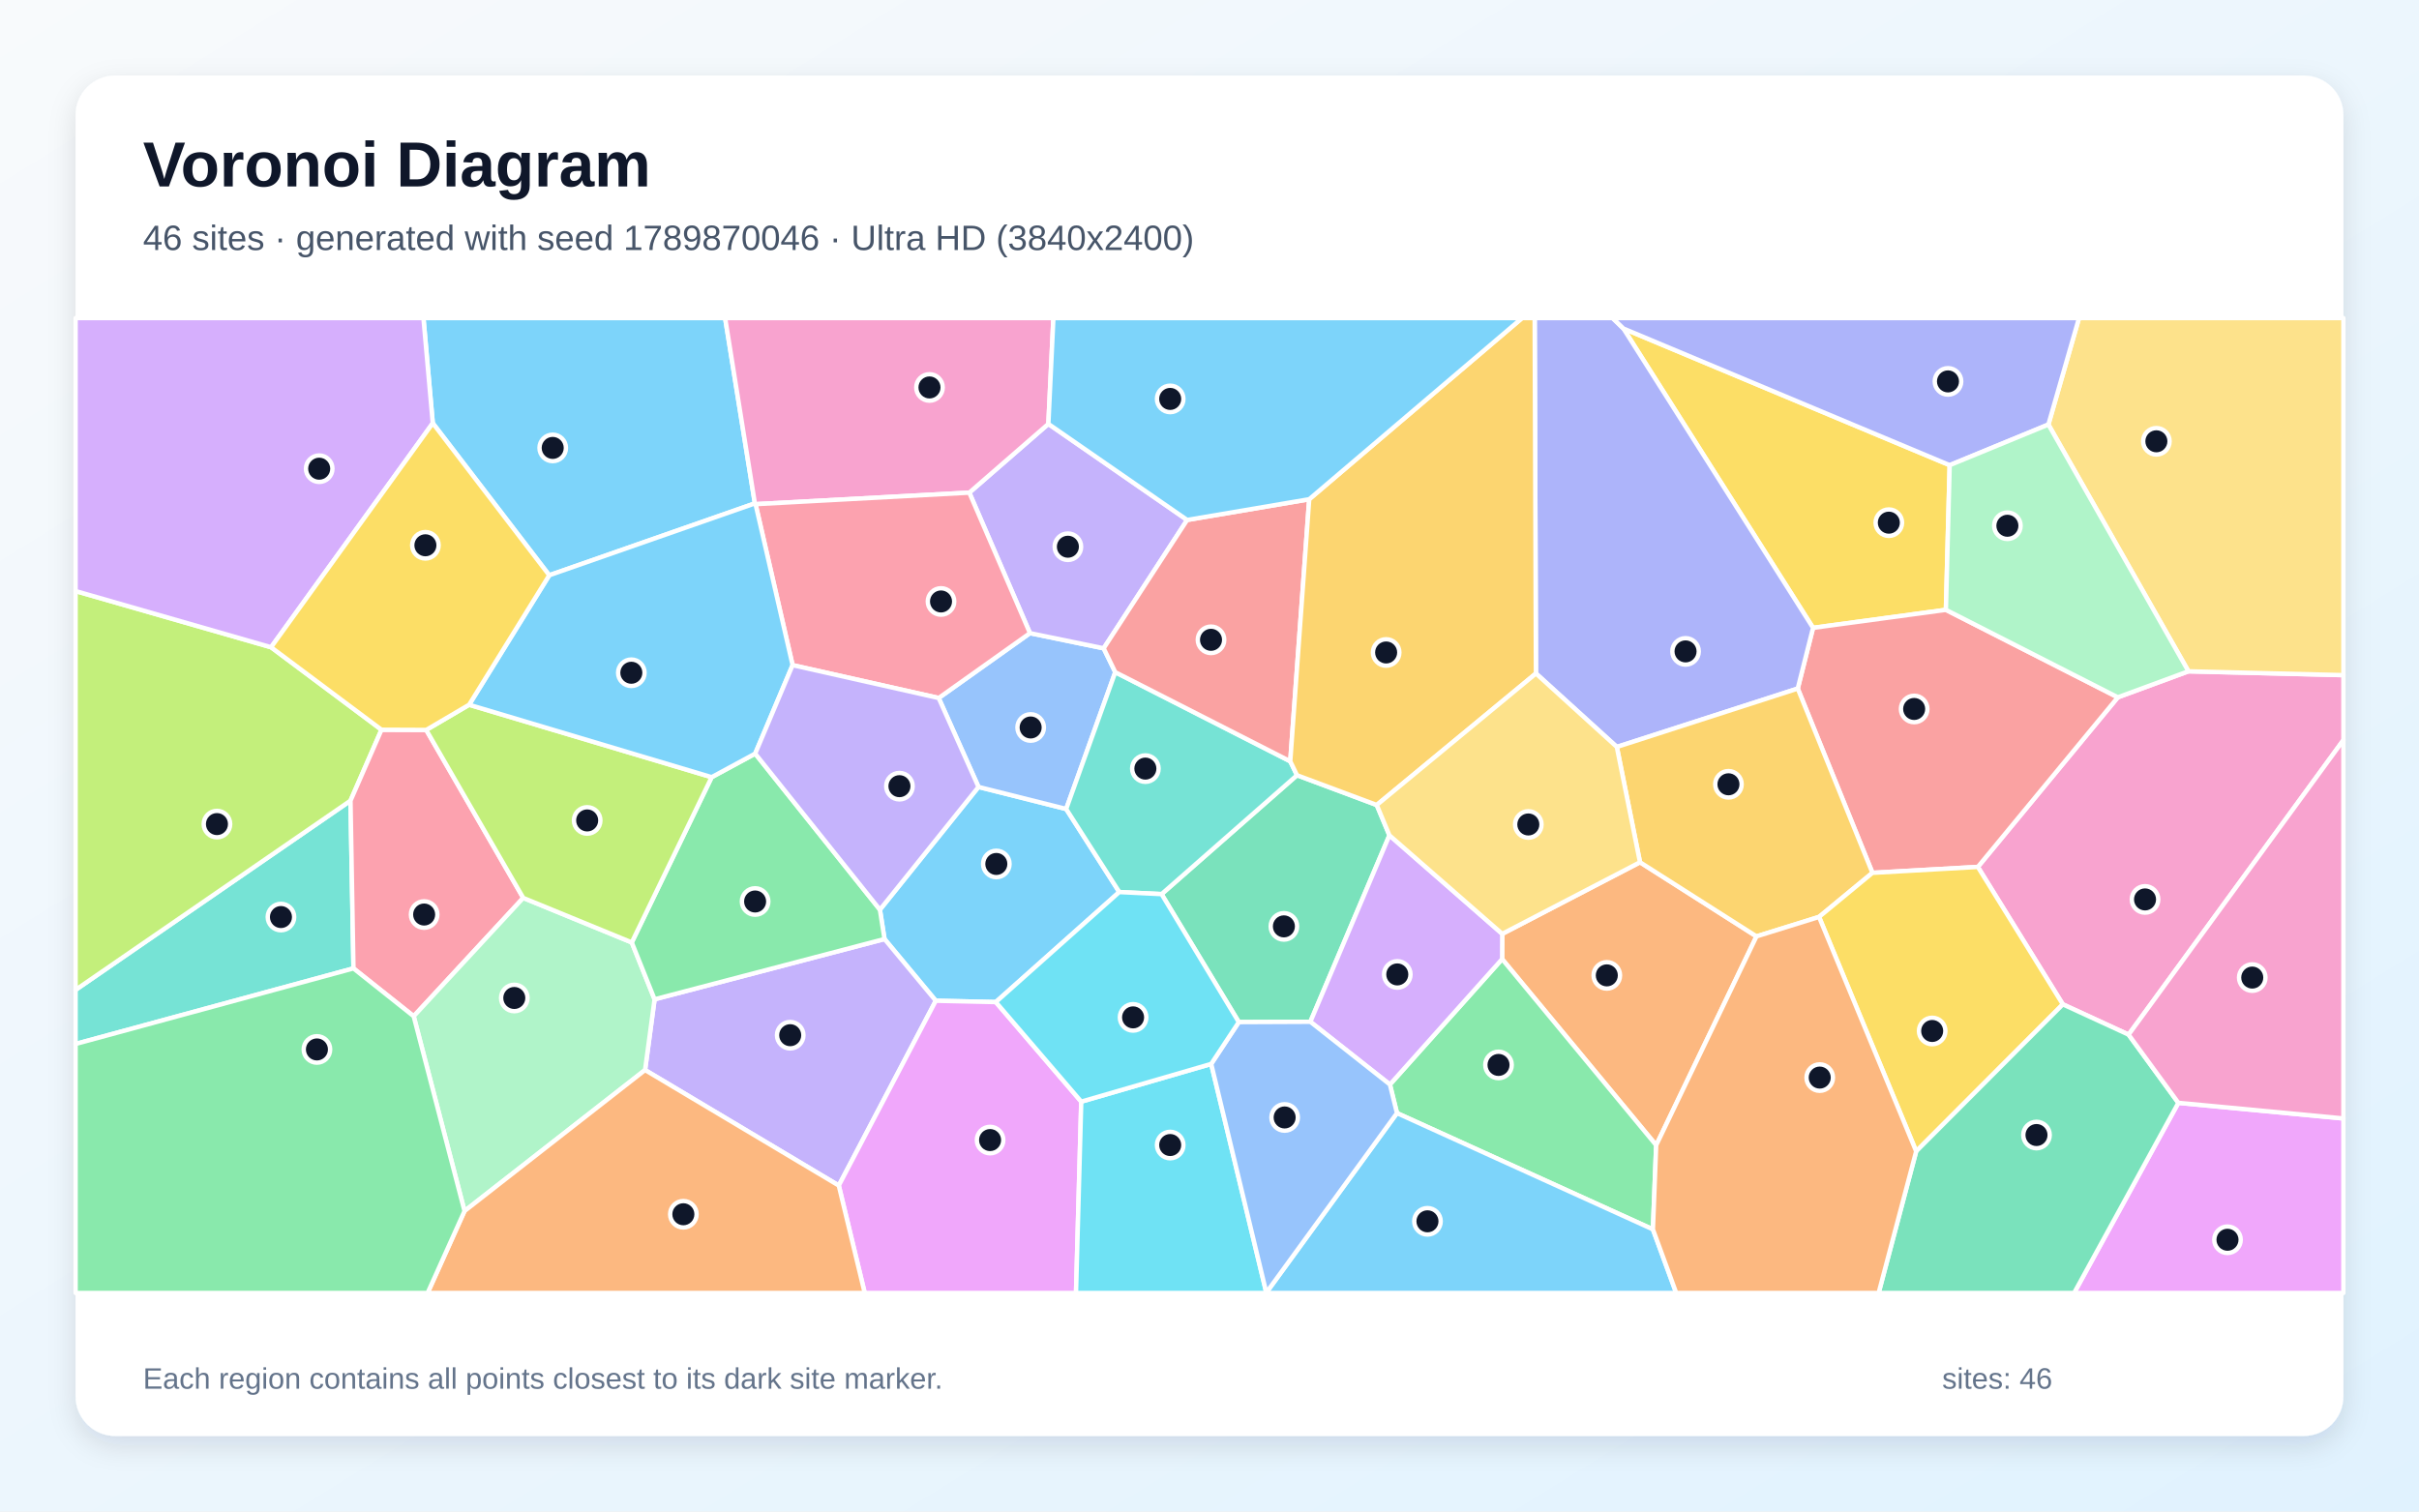
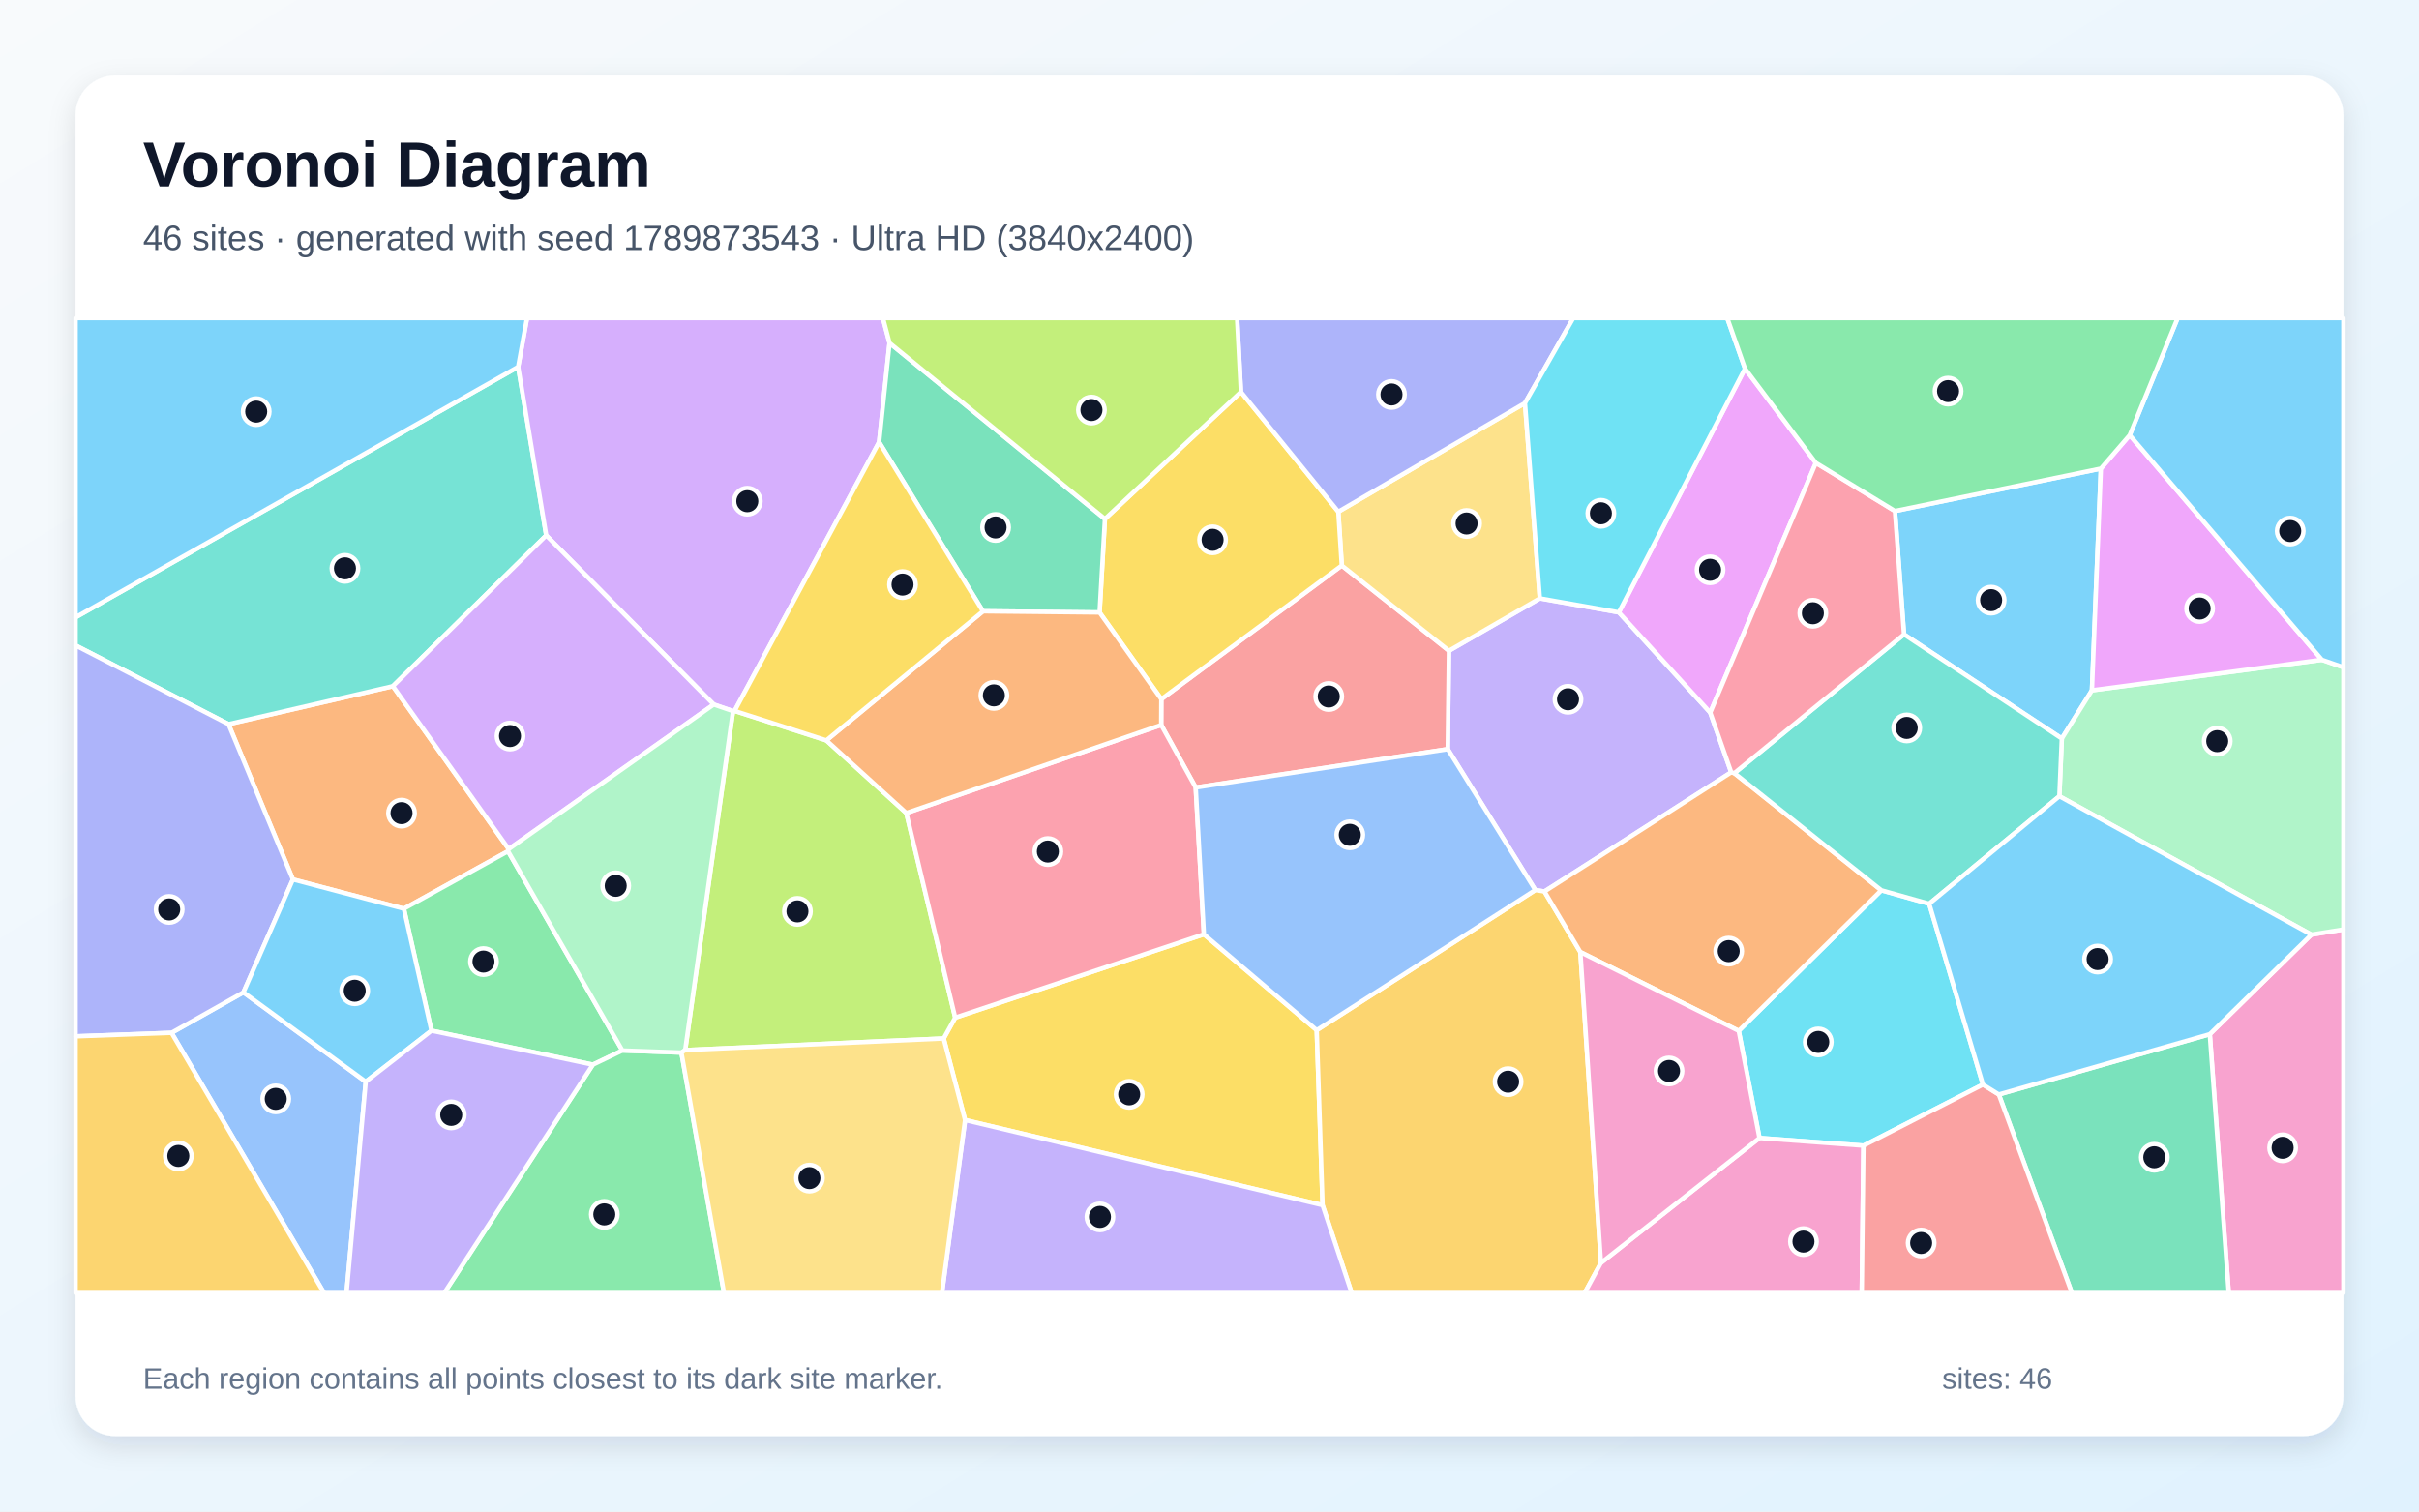
<svg xmlns="http://www.w3.org/2000/svg" width="3840" height="2400" viewBox="0 0 3840 2400" role="img" aria-labelledby="title description">
  <defs>
    <linearGradient id="background" x1="0" y1="0" x2="1" y2="1">
      <stop stop-color="#F8FAFC" />
      <stop offset="1" stop-color="#E0F2FE" />
    </linearGradient>
    <filter id="shadow" x="-5%" y="-5%" width="110%" height="110%">
      <feDropShadow dx="0" dy="15" stdDeviation="22" flood-color="#0F172A" flood-opacity=".12" />
    </filter>
  </defs>
  <rect width="3840" height="2400" fill="url(#background)" />
  <rect x="120" y="120" width="3600" height="2160" rx="63" fill="#FFFFFF" filter="url(#shadow)" />
  <g font-family="Arial, sans-serif">
    <text x="227" y="296" font-size="101" font-weight="700" fill="#0F172A">Voronoi Diagram</text>
-     <text x="227" y="397" font-size="56" fill="#475569">46 sites · generated with seed 1789870046 · Ultra HD (3840x2400)</text>
+     <text x="227" y="397" font-size="56" fill="#475569">46 sites · generated with seed 1789873543 · Ultra HD (3840x2400)</text>
  </g>
  <g stroke="#FFFFFF" stroke-width="7" stroke-linejoin="round">
-     <polygon points="1396.8,1444.4 1553.3,1249.5 1692.5,1284.5 1776.8,1416.4 1580.8,1591.1 1485.5,1589.0 1404.1,1491.0" fill="#38BDF8" fill-opacity="0.65" />
-     <polygon points="1024.0,1699.0 1039.1,1586.7 1404.1,1491.0 1485.5,1589.0 1331.5,1882.4" fill="#A78BFA" fill-opacity="0.65" />
-     <polygon points="3379.0,1642.8 3274.6,1594.7 3139.7,1376.5 3361.9,1107.2 3474.0,1065.9 3720.0,1072.0 3720.0,1175.1" fill="#F472B6" fill-opacity="0.65" />
-     <polygon points="2629.1,1818.4 2384.5,1522.8 2384.7,1482.8 2603.4,1369.1 2788.3,1486.8" fill="#FB923C" fill-opacity="0.65" />
-     <polygon points="3095.0,738.6 3089.0,968.3 2878.1,996.9 2577.1,521.7" fill="#FACC15" fill-opacity="0.65" />
-     <polygon points="2623.9,1952.0 2217.6,1767.4 2206.4,1722.0 2384.5,1522.8 2629.1,1818.4" fill="#4ADE80" fill-opacity="0.65" />
-     <polygon points="120.0,1657.6 120.0,1571.7 556.4,1271.3 561.1,1537.6" fill="#2DD4BF" fill-opacity="0.65" />
-     <polygon points="1490.1,1108.3 1635.0,1005.3 1752.0,1029.4 1770.4,1067.3 1692.5,1284.5 1553.3,1249.5" fill="#60A5FA" fill-opacity="0.65" />
-     <polygon points="1331.5,1882.4 1485.5,1589.0 1580.8,1591.1 1716.4,1749.2 1708.1,2053.0 1372.7,2053.0" fill="#E879F9" fill-opacity="0.65" />
-     <polygon points="2185.5,1278.2 2205.6,1326.3 2080.1,1622.4 1966.5,1622.9 1843.9,1419.7 2058.9,1230.9" fill="#34D399" fill-opacity="0.65" />
-     <polygon points="2972.4,1385.9 2853.8,1093.3 2878.1,996.9 3089.0,968.3 3361.9,1107.2 3139.7,1376.5" fill="#F87171" fill-opacity="0.65" />
-     <polygon points="2853.8,1093.3 2566.6,1186.0 2438.2,1069.3 2436.2,505.0 2559.9,505.0 2577.1,521.7 2878.1,996.9" fill="#818CF8" fill-opacity="0.65" />
-     <polygon points="2887.6,1455.9 2788.3,1486.8 2603.4,1369.1 2566.6,1186.0 2853.8,1093.3 2972.4,1385.9" fill="#FBBF24" fill-opacity="0.65" />
-     <polygon points="430.3,1027.7 605.6,1158.7 556.4,1271.3 120.0,1571.7 120.0,938.5" fill="#A3E635" fill-opacity="0.65" />
-     <polygon points="2080.1,1622.4 2205.6,1326.3 2384.7,1482.8 2384.5,1522.8 2206.4,1722.0" fill="#C084FC" fill-opacity="0.65" />
-     <polygon points="676.6,1159.0 830.6,1425.7 656.7,1613.6 561.1,1537.6 556.4,1271.3 605.6,1158.7" fill="#FB7185" fill-opacity="0.65" />
-     <polygon points="1716.4,1749.2 1922.7,1689.3 2010.2,2052.5 2010.1,2053.0 1708.1,2053.0" fill="#22D3EE" fill-opacity="0.65" />
-     <polygon points="656.7,1613.6 830.6,1425.7 1002.9,1496.4 1039.1,1586.7 1024.0,1699.0 737.4,1922.9" fill="#86EFAC" fill-opacity="0.65" />
-     <polygon points="3474.0,1065.9 3251.7,674.1 3300.3,505.0 3720.0,505.0 3720.0,1072.0" fill="#FCD34D" fill-opacity="0.65" />
-     <polygon points="871.9,913.4 687.0,671.9 672.2,505.0 1151.1,505.0 1198.3,799.3" fill="#38BDF8" fill-opacity="0.65" />
-     <polygon points="2010.2,2052.5 2217.6,1767.4 2623.9,1952.0 2660.9,2053.0 2010.1,2053.0" fill="#38BDF8" fill-opacity="0.65" />
-     <polygon points="1884.5,825.6 1752.0,1029.4 1635.0,1005.3 1538.7,782.2 1664.2,673.1" fill="#A78BFA" fill-opacity="0.65" />
-     <polygon points="1664.2,673.1 1538.7,782.2 1199.4,800.5 1198.3,799.3 1151.1,505.0 1672.2,505.0" fill="#F472B6" fill-opacity="0.65" />
-     <polygon points="737.4,1922.9 1024.0,1699.0 1331.5,1882.4 1372.7,2053.0 678.8,2053.0" fill="#FB923C" fill-opacity="0.65" />
-     <polygon points="2887.6,1455.9 2972.4,1385.9 3139.7,1376.5 3274.6,1594.7 3041.8,1828.1" fill="#FACC15" fill-opacity="0.65" />
-     <polygon points="1039.1,1586.7 1002.9,1496.4 1129.7,1234.0 1198.8,1196.6 1396.8,1444.4 1404.1,1491.0" fill="#4ADE80" fill-opacity="0.65" />
-     <polygon points="2048.2,1208.8 2058.9,1230.9 1843.9,1419.7 1776.8,1416.4 1692.5,1284.5 1770.4,1067.3" fill="#2DD4BF" fill-opacity="0.65" />
-     <polygon points="2010.2,2052.5 1922.7,1689.3 1966.5,1622.9 2080.1,1622.4 2206.4,1722.0 2217.6,1767.4" fill="#60A5FA" fill-opacity="0.65" />
-     <polygon points="3458.0,1751.1 3720.0,1775.9 3720.0,2053.0 3292.5,2053.0" fill="#E879F9" fill-opacity="0.65" />
-     <polygon points="3041.8,1828.1 3274.6,1594.7 3379.0,1642.8 3458.0,1751.1 3292.5,2053.0 2982.2,2053.0" fill="#34D399" fill-opacity="0.65" />
-     <polygon points="2078.3,792.7 2048.2,1208.8 1770.4,1067.3 1752.0,1029.4 1884.5,825.6" fill="#F87171" fill-opacity="0.65" />
-     <polygon points="3251.7,674.1 3095.0,738.6 2577.1,521.7 2559.9,505.0 3300.3,505.0" fill="#818CF8" fill-opacity="0.65" />
-     <polygon points="2438.2,1069.3 2185.5,1278.2 2058.9,1230.9 2048.2,1208.8 2078.3,792.7 2416.2,505.0 2436.2,505.0" fill="#FBBF24" fill-opacity="0.65" />
-     <polygon points="744.7,1119.0 1129.7,1234.0 1002.9,1496.4 830.6,1425.7 676.6,1159.0" fill="#A3E635" fill-opacity="0.65" />
-     <polygon points="687.0,671.9 430.3,1027.7 120.0,938.5 120.0,505.0 672.2,505.0" fill="#C084FC" fill-opacity="0.65" />
-     <polygon points="1258.2,1056.1 1199.4,800.5 1538.7,782.2 1635.0,1005.3 1490.1,1108.3" fill="#FB7185" fill-opacity="0.65" />
-     <polygon points="1922.7,1689.3 1716.4,1749.2 1580.8,1591.1 1776.8,1416.4 1843.9,1419.7 1966.5,1622.9" fill="#22D3EE" fill-opacity="0.65" />
-     <polygon points="3251.7,674.1 3474.0,1065.9 3361.9,1107.2 3089.0,968.3 3095.0,738.6" fill="#86EFAC" fill-opacity="0.65" />
-     <polygon points="2438.2,1069.3 2566.6,1186.0 2603.4,1369.1 2384.7,1482.8 2205.6,1326.3 2185.5,1278.2" fill="#FCD34D" fill-opacity="0.65" />
-     <polygon points="2078.3,792.7 1884.5,825.6 1664.2,673.1 1672.2,505.0 2416.2,505.0" fill="#38BDF8" fill-opacity="0.65" />
-     <polygon points="1258.2,1056.1 1198.8,1196.6 1129.7,1234.0 744.7,1119.0 871.9,913.4 1198.3,799.3 1199.4,800.5" fill="#38BDF8" fill-opacity="0.65" />
-     <polygon points="1198.8,1196.6 1258.2,1056.1 1490.1,1108.3 1553.3,1249.5 1396.8,1444.4" fill="#A78BFA" fill-opacity="0.65" />
-     <polygon points="3458.0,1751.1 3379.0,1642.8 3720.0,1175.1 3720.0,1775.9" fill="#F472B6" fill-opacity="0.65" />
-     <polygon points="2623.9,1952.0 2629.1,1818.4 2788.3,1486.8 2887.6,1455.9 3041.8,1828.1 2982.2,2053.0 2660.9,2053.0" fill="#FB923C" fill-opacity="0.65" />
-     <polygon points="687.0,671.9 871.9,913.4 744.7,1119.0 676.6,1159.0 605.6,1158.7 430.3,1027.7" fill="#FACC15" fill-opacity="0.65" />
-     <polygon points="120.0,1657.6 561.1,1537.6 656.7,1613.6 737.4,1922.9 678.8,2053.0 120.0,2053.0" fill="#4ADE80" fill-opacity="0.65" />
+     <polygon points="3335.0,744.0 3320.8,1096.1 3273.0,1172.7 3022.5,1007.3 3008.1,811.4" fill="#38BDF8" fill-opacity="0.65" />
+     <polygon points="2748.2,1226.3 2451.7,1415.5 2437.2,1413.2 2298.2,1189.5 2300.1,1033.3 2444.4,950.1 2569.8,972.3 2714.9,1131.4" fill="#A78BFA" fill-opacity="0.65" />
+     <polygon points="3507.9,1642.1 3669.2,1484.0 3720.0,1475.8 3720.0,2053.0 3538.0,2053.0" fill="#F472B6" fill-opacity="0.65" />
+     <polygon points="807.6,1348.2 806.5,1351.6 641.1,1442.9 465.0,1396.4 362.7,1149.8 623.7,1089.5" fill="#FB923C" fill-opacity="0.65" />
+     <polygon points="1532.0,1778.4 1498.0,1648.9 1516.3,1615.8 1911.1,1483.5 2090.2,1635.7 2099.5,1913.6" fill="#FACC15" fill-opacity="0.65" />
+     <polygon points="988.0,1668.0 941.1,1690.5 684.9,1636.5 641.1,1442.9 806.5,1351.6" fill="#4ADE80" fill-opacity="0.65" />
+     <polygon points="822.5,582.5 867.1,850.1 623.7,1089.5 362.7,1149.8 120.0,1024.8 120.0,980.2" fill="#2DD4BF" fill-opacity="0.65" />
+     <polygon points="272.3,1639.9 386.4,1575.7 580.6,1717.5 550.1,2053.0 514.4,2053.0" fill="#60A5FA" fill-opacity="0.65" />
+     <polygon points="2882.6,735.0 2714.9,1131.4 2569.8,972.3 2770.1,585.2" fill="#E879F9" fill-opacity="0.65" />
+     <polygon points="3173.0,1737.8 3507.9,1642.1 3538.0,2053.0 3289.0,2053.0" fill="#34D399" fill-opacity="0.65" />
+     <polygon points="1898.1,1250.4 1843.3,1151.1 1843.5,1110.1 2130.0,897.9 2300.1,1033.3 2298.2,1189.5" fill="#F87171" fill-opacity="0.65" />
+     <polygon points="386.4,1575.7 272.3,1639.9 120.0,1645.5 120.0,1024.8 362.7,1149.8 465.0,1396.4" fill="#818CF8" fill-opacity="0.65" />
+     <polygon points="2099.5,1913.6 2090.2,1635.7 2437.2,1413.2 2451.7,1415.5 2508.7,1511.7 2541.4,2005.2 2515.5,2053.0 2145.7,2053.0" fill="#FBBF24" fill-opacity="0.65" />
+     <polygon points="1087.7,1667.3 1163.6,1129.1 1166.1,1128.8 1311.8,1175.6 1438.7,1290.9 1516.3,1615.8 1498.0,1648.9" fill="#A3E635" fill-opacity="0.65" />
+     <polygon points="1412.1,544.6 1395.5,702.0 1166.1,1128.8 1163.6,1129.1 1133.0,1118.6 867.1,850.1 822.5,582.5 836.6,505.0 1401.6,505.0" fill="#C084FC" fill-opacity="0.65" />
+     <polygon points="1843.3,1151.1 1898.1,1250.4 1911.1,1483.5 1516.3,1615.8 1438.7,1290.9" fill="#FB7185" fill-opacity="0.65" />
+     <polygon points="3147.8,1722.1 2958.1,1819.1 2793.1,1806.9 2760.1,1636.8 2986.5,1413.6 3062.5,1435.0" fill="#22D3EE" fill-opacity="0.65" />
+     <polygon points="3669.2,1484.0 3269.1,1264.3 3273.0,1172.7 3320.8,1096.1 3685.9,1047.6 3720.0,1059.5 3720.0,1475.8" fill="#86EFAC" fill-opacity="0.65" />
+     <polygon points="2130.0,897.9 2124.5,812.5 2420.8,640.0 2444.4,950.1 2300.1,1033.3" fill="#FCD34D" fill-opacity="0.65" />
+     <polygon points="822.5,582.5 120.0,980.2 120.0,505.0 836.6,505.0" fill="#38BDF8" fill-opacity="0.65" />
+     <polygon points="580.6,1717.5 386.4,1575.7 465.0,1396.4 641.1,1442.9 684.9,1636.5" fill="#38BDF8" fill-opacity="0.65" />
+     <polygon points="1532.0,1778.4 2099.5,1913.6 2145.7,2053.0 1495.3,2053.0" fill="#A78BFA" fill-opacity="0.65" />
+     <polygon points="2541.4,2005.2 2793.1,1806.9 2958.1,1819.1 2955.4,2053.0 2515.5,2053.0" fill="#F472B6" fill-opacity="0.65" />
+     <polygon points="2753.2,1227.6 2986.5,1413.6 2760.1,1636.8 2508.7,1511.7 2451.7,1415.5 2748.2,1226.3" fill="#FB923C" fill-opacity="0.65" />
+     <polygon points="1969.9,622.3 2124.5,812.5 2130.0,897.9 1843.5,1110.1 1745.5,972.5 1754.0,823.9" fill="#FACC15" fill-opacity="0.65" />
+     <polygon points="941.1,1690.5 988.0,1668.0 1081.7,1671.3 1149.3,2053.0 705.2,2053.0" fill="#4ADE80" fill-opacity="0.65" />
+     <polygon points="3269.1,1264.3 3062.5,1435.0 2986.5,1413.6 2753.2,1227.6 3022.5,1007.3 3273.0,1172.7" fill="#2DD4BF" fill-opacity="0.65" />
+     <polygon points="2090.2,1635.7 1911.1,1483.5 1898.1,1250.4 2298.2,1189.5 2437.2,1413.2" fill="#60A5FA" fill-opacity="0.65" />
+     <polygon points="3380.8,690.9 3685.9,1047.6 3320.8,1096.1 3335.0,744.0" fill="#E879F9" fill-opacity="0.65" />
+     <polygon points="1754.0,823.9 1745.5,972.5 1560.4,970.6 1395.5,702.0 1412.1,544.6" fill="#34D399" fill-opacity="0.65" />
+     <polygon points="2958.1,1819.1 3147.8,1722.1 3173.0,1737.8 3289.0,2053.0 2955.4,2053.0" fill="#F87171" fill-opacity="0.65" />
+     <polygon points="2420.8,640.0 2124.5,812.5 1969.9,622.3 1963.8,505.0 2497.5,505.0" fill="#818CF8" fill-opacity="0.65" />
+     <polygon points="120.0,1645.5 272.3,1639.9 514.4,2053.0 120.0,2053.0" fill="#FBBF24" fill-opacity="0.65" />
+     <polygon points="1969.9,622.3 1754.0,823.9 1412.1,544.6 1401.6,505.0 1963.8,505.0" fill="#A3E635" fill-opacity="0.65" />
+     <polygon points="1133.0,1118.6 807.6,1348.2 623.7,1089.5 867.1,850.1" fill="#C084FC" fill-opacity="0.65" />
+     <polygon points="2753.2,1227.6 2748.2,1226.3 2714.9,1131.4 2882.6,735.0 3008.1,811.4 3022.5,1007.3" fill="#FB7185" fill-opacity="0.65" />
+     <polygon points="2770.1,585.2 2569.8,972.3 2444.4,950.1 2420.8,640.0 2497.5,505.0 2741.9,505.0" fill="#22D3EE" fill-opacity="0.65" />
+     <polygon points="1133.0,1118.6 1163.6,1129.1 1087.7,1667.3 1081.7,1671.3 988.0,1668.0 806.5,1351.6 807.6,1348.2" fill="#86EFAC" fill-opacity="0.65" />
+     <polygon points="1081.7,1671.3 1087.7,1667.3 1498.0,1648.9 1532.0,1778.4 1495.3,2053.0 1149.3,2053.0" fill="#FCD34D" fill-opacity="0.65" />
+     <polygon points="3173.0,1737.8 3147.8,1722.1 3062.5,1435.0 3269.1,1264.3 3669.2,1484.0 3507.9,1642.1" fill="#38BDF8" fill-opacity="0.65" />
+     <polygon points="3685.9,1047.6 3380.8,690.9 3456.9,505.0 3720.0,505.0 3720.0,1059.5" fill="#38BDF8" fill-opacity="0.65" />
+     <polygon points="580.6,1717.5 684.9,1636.5 941.1,1690.5 705.2,2053.0 550.1,2053.0" fill="#A78BFA" fill-opacity="0.65" />
+     <polygon points="2541.4,2005.2 2508.7,1511.7 2760.1,1636.8 2793.1,1806.9" fill="#F472B6" fill-opacity="0.65" />
+     <polygon points="1560.4,970.6 1745.5,972.5 1843.5,1110.1 1843.3,1151.1 1438.7,1290.9 1311.8,1175.6" fill="#FB923C" fill-opacity="0.65" />
+     <polygon points="1560.4,970.6 1311.8,1175.6 1166.1,1128.8 1395.5,702.0" fill="#FACC15" fill-opacity="0.65" />
+     <polygon points="3380.8,690.9 3335.0,744.0 3008.1,811.4 2882.6,735.0 2770.1,585.2 2741.9,505.0 3456.9,505.0" fill="#4ADE80" fill-opacity="0.65" />
  </g>
  <g>
-     <circle cx="1581.6" cy="1371.8" r="21" fill="#0F172A" stroke="#FFFFFF" stroke-width="7" />
-     <circle cx="1254.4" cy="1643.7" r="21" fill="#0F172A" stroke="#FFFFFF" stroke-width="7" />
-     <circle cx="3405.1" cy="1428.1" r="21" fill="#0F172A" stroke="#FFFFFF" stroke-width="7" />
-     <circle cx="2550.7" cy="1548.7" r="21" fill="#0F172A" stroke="#FFFFFF" stroke-width="7" />
-     <circle cx="2998.4" cy="829.9" r="21" fill="#0F172A" stroke="#FFFFFF" stroke-width="7" />
-     <circle cx="2378.8" cy="1690.9" r="21" fill="#0F172A" stroke="#FFFFFF" stroke-width="7" />
-     <circle cx="446.0" cy="1456.1" r="21" fill="#0F172A" stroke="#FFFFFF" stroke-width="7" />
-     <circle cx="1636.1" cy="1155.1" r="21" fill="#0F172A" stroke="#FFFFFF" stroke-width="7" />
-     <circle cx="1571.7" cy="1810.2" r="21" fill="#0F172A" stroke="#FFFFFF" stroke-width="7" />
-     <circle cx="2038.1" cy="1470.9" r="21" fill="#0F172A" stroke="#FFFFFF" stroke-width="7" />
-     <circle cx="3038.6" cy="1125.7" r="21" fill="#0F172A" stroke="#FFFFFF" stroke-width="7" />
-     <circle cx="2675.7" cy="1034.3" r="21" fill="#0F172A" stroke="#FFFFFF" stroke-width="7" />
-     <circle cx="2743.8" cy="1245.3" r="21" fill="#0F172A" stroke="#FFFFFF" stroke-width="7" />
-     <circle cx="344.4" cy="1308.5" r="21" fill="#0F172A" stroke="#FFFFFF" stroke-width="7" />
-     <circle cx="2218.1" cy="1547.2" r="21" fill="#0F172A" stroke="#FFFFFF" stroke-width="7" />
-     <circle cx="673.3" cy="1452.1" r="21" fill="#0F172A" stroke="#FFFFFF" stroke-width="7" />
-     <circle cx="1857.6" cy="1818.1" r="21" fill="#0F172A" stroke="#FFFFFF" stroke-width="7" />
-     <circle cx="816.4" cy="1584.6" r="21" fill="#0F172A" stroke="#FFFFFF" stroke-width="7" />
-     <circle cx="3423.1" cy="700.7" r="21" fill="#0F172A" stroke="#FFFFFF" stroke-width="7" />
-     <circle cx="877.4" cy="711.2" r="21" fill="#0F172A" stroke="#FFFFFF" stroke-width="7" />
-     <circle cx="2266.0" cy="1939.2" r="21" fill="#0F172A" stroke="#FFFFFF" stroke-width="7" />
-     <circle cx="1695.2" cy="868.1" r="21" fill="#0F172A" stroke="#FFFFFF" stroke-width="7" />
-     <circle cx="1475.5" cy="615.2" r="21" fill="#0F172A" stroke="#FFFFFF" stroke-width="7" />
-     <circle cx="1084.8" cy="1928.0" r="21" fill="#0F172A" stroke="#FFFFFF" stroke-width="7" />
-     <circle cx="3067.2" cy="1637.0" r="21" fill="#0F172A" stroke="#FFFFFF" stroke-width="7" />
-     <circle cx="1198.7" cy="1431.4" r="21" fill="#0F172A" stroke="#FFFFFF" stroke-width="7" />
-     <circle cx="1818.2" cy="1220.4" r="21" fill="#0F172A" stroke="#FFFFFF" stroke-width="7" />
-     <circle cx="2039.3" cy="1774.3" r="21" fill="#0F172A" stroke="#FFFFFF" stroke-width="7" />
-     <circle cx="3536.0" cy="1968.5" r="21" fill="#0F172A" stroke="#FFFFFF" stroke-width="7" />
-     <circle cx="3232.8" cy="1802.2" r="21" fill="#0F172A" stroke="#FFFFFF" stroke-width="7" />
-     <circle cx="1922.4" cy="1015.9" r="21" fill="#0F172A" stroke="#FFFFFF" stroke-width="7" />
-     <circle cx="3092.3" cy="605.6" r="21" fill="#0F172A" stroke="#FFFFFF" stroke-width="7" />
-     <circle cx="2200.4" cy="1036.0" r="21" fill="#0F172A" stroke="#FFFFFF" stroke-width="7" />
-     <circle cx="932.1" cy="1302.7" r="21" fill="#0F172A" stroke="#FFFFFF" stroke-width="7" />
-     <circle cx="506.7" cy="744.2" r="21" fill="#0F172A" stroke="#FFFFFF" stroke-width="7" />
-     <circle cx="1493.8" cy="955.0" r="21" fill="#0F172A" stroke="#FFFFFF" stroke-width="7" />
-     <circle cx="1798.7" cy="1615.4" r="21" fill="#0F172A" stroke="#FFFFFF" stroke-width="7" />
-     <circle cx="3186.6" cy="834.8" r="21" fill="#0F172A" stroke="#FFFFFF" stroke-width="7" />
-     <circle cx="2426.1" cy="1309.1" r="21" fill="#0F172A" stroke="#FFFFFF" stroke-width="7" />
-     <circle cx="1857.6" cy="633.4" r="21" fill="#0F172A" stroke="#FFFFFF" stroke-width="7" />
-     <circle cx="1002.2" cy="1068.2" r="21" fill="#0F172A" stroke="#FFFFFF" stroke-width="7" />
-     <circle cx="1427.8" cy="1248.3" r="21" fill="#0F172A" stroke="#FFFFFF" stroke-width="7" />
-     <circle cx="3575.3" cy="1552.2" r="21" fill="#0F172A" stroke="#FFFFFF" stroke-width="7" />
-     <circle cx="2888.7" cy="1711.0" r="21" fill="#0F172A" stroke="#FFFFFF" stroke-width="7" />
-     <circle cx="675.3" cy="865.8" r="21" fill="#0F172A" stroke="#FFFFFF" stroke-width="7" />
-     <circle cx="503.1" cy="1666.3" r="21" fill="#0F172A" stroke="#FFFFFF" stroke-width="7" />
+     <circle cx="3160.8" cy="952.9" r="21" fill="#0F172A" stroke="#FFFFFF" stroke-width="7" />
+     <circle cx="2489.1" cy="1110.3" r="21" fill="#0F172A" stroke="#FFFFFF" stroke-width="7" />
+     <circle cx="3623.5" cy="1822.5" r="21" fill="#0F172A" stroke="#FFFFFF" stroke-width="7" />
+     <circle cx="637.4" cy="1291.1" r="21" fill="#0F172A" stroke="#FFFFFF" stroke-width="7" />
+     <circle cx="1792.5" cy="1737.6" r="21" fill="#0F172A" stroke="#FFFFFF" stroke-width="7" />
+     <circle cx="767.5" cy="1526.8" r="21" fill="#0F172A" stroke="#FFFFFF" stroke-width="7" />
+     <circle cx="547.6" cy="902.4" r="21" fill="#0F172A" stroke="#FFFFFF" stroke-width="7" />
+     <circle cx="437.7" cy="1744.8" r="21" fill="#0F172A" stroke="#FFFFFF" stroke-width="7" />
+     <circle cx="2714.6" cy="904.7" r="21" fill="#0F172A" stroke="#FFFFFF" stroke-width="7" />
+     <circle cx="3419.8" cy="1837.5" r="21" fill="#0F172A" stroke="#FFFFFF" stroke-width="7" />
+     <circle cx="2109.3" cy="1105.9" r="21" fill="#0F172A" stroke="#FFFFFF" stroke-width="7" />
+     <circle cx="268.6" cy="1444.0" r="21" fill="#0F172A" stroke="#FFFFFF" stroke-width="7" />
+     <circle cx="2394.0" cy="1717.5" r="21" fill="#0F172A" stroke="#FFFFFF" stroke-width="7" />
+     <circle cx="1265.9" cy="1447.1" r="21" fill="#0F172A" stroke="#FFFFFF" stroke-width="7" />
+     <circle cx="1186.3" cy="795.8" r="21" fill="#0F172A" stroke="#FFFFFF" stroke-width="7" />
+     <circle cx="1663.4" cy="1352.1" r="21" fill="#0F172A" stroke="#FFFFFF" stroke-width="7" />
+     <circle cx="2886.4" cy="1654.4" r="21" fill="#0F172A" stroke="#FFFFFF" stroke-width="7" />
+     <circle cx="3519.7" cy="1176.8" r="21" fill="#0F172A" stroke="#FFFFFF" stroke-width="7" />
+     <circle cx="2328.1" cy="831.2" r="21" fill="#0F172A" stroke="#FFFFFF" stroke-width="7" />
+     <circle cx="406.7" cy="653.6" r="21" fill="#0F172A" stroke="#FFFFFF" stroke-width="7" />
+     <circle cx="563.1" cy="1573.1" r="21" fill="#0F172A" stroke="#FFFFFF" stroke-width="7" />
+     <circle cx="1746.1" cy="1932.2" r="21" fill="#0F172A" stroke="#FFFFFF" stroke-width="7" />
+     <circle cx="2862.9" cy="1971.4" r="21" fill="#0F172A" stroke="#FFFFFF" stroke-width="7" />
+     <circle cx="2744.2" cy="1510.2" r="21" fill="#0F172A" stroke="#FFFFFF" stroke-width="7" />
+     <circle cx="1924.9" cy="857.1" r="21" fill="#0F172A" stroke="#FFFFFF" stroke-width="7" />
+     <circle cx="959.3" cy="1928.2" r="21" fill="#0F172A" stroke="#FFFFFF" stroke-width="7" />
+     <circle cx="3026.8" cy="1155.8" r="21" fill="#0F172A" stroke="#FFFFFF" stroke-width="7" />
+     <circle cx="2142.7" cy="1325.5" r="21" fill="#0F172A" stroke="#FFFFFF" stroke-width="7" />
+     <circle cx="3491.8" cy="966.2" r="21" fill="#0F172A" stroke="#FFFFFF" stroke-width="7" />
+     <circle cx="1580.4" cy="837.5" r="21" fill="#0F172A" stroke="#FFFFFF" stroke-width="7" />
+     <circle cx="3049.7" cy="1973.6" r="21" fill="#0F172A" stroke="#FFFFFF" stroke-width="7" />
+     <circle cx="2208.9" cy="626.3" r="21" fill="#0F172A" stroke="#FFFFFF" stroke-width="7" />
+     <circle cx="283.1" cy="1835.4" r="21" fill="#0F172A" stroke="#FFFFFF" stroke-width="7" />
+     <circle cx="1732.6" cy="651.1" r="21" fill="#0F172A" stroke="#FFFFFF" stroke-width="7" />
+     <circle cx="809.6" cy="1168.7" r="21" fill="#0F172A" stroke="#FFFFFF" stroke-width="7" />
+     <circle cx="2877.8" cy="973.7" r="21" fill="#0F172A" stroke="#FFFFFF" stroke-width="7" />
+     <circle cx="2541.3" cy="815.0" r="21" fill="#0F172A" stroke="#FFFFFF" stroke-width="7" />
+     <circle cx="977.4" cy="1406.5" r="21" fill="#0F172A" stroke="#FFFFFF" stroke-width="7" />
+     <circle cx="1284.9" cy="1870.6" r="21" fill="#0F172A" stroke="#FFFFFF" stroke-width="7" />
+     <circle cx="3329.8" cy="1522.8" r="21" fill="#0F172A" stroke="#FFFFFF" stroke-width="7" />
+     <circle cx="3635.6" cy="843.2" r="21" fill="#0F172A" stroke="#FFFFFF" stroke-width="7" />
+     <circle cx="716.3" cy="1770.2" r="21" fill="#0F172A" stroke="#FFFFFF" stroke-width="7" />
+     <circle cx="2649.5" cy="1700.5" r="21" fill="#0F172A" stroke="#FFFFFF" stroke-width="7" />
+     <circle cx="1577.7" cy="1104.1" r="21" fill="#0F172A" stroke="#FFFFFF" stroke-width="7" />
+     <circle cx="1432.7" cy="928.2" r="21" fill="#0F172A" stroke="#FFFFFF" stroke-width="7" />
+     <circle cx="3092.4" cy="621.0" r="21" fill="#0F172A" stroke="#FFFFFF" stroke-width="7" />
  </g>
  <g font-family="Arial, sans-serif" font-size="47" fill="#64748B">
    <text x="227" y="2205">Each region contains all points closest to its dark site marker.</text>
    <text x="3083" y="2205">sites: 46</text>
  </g>
</svg>
